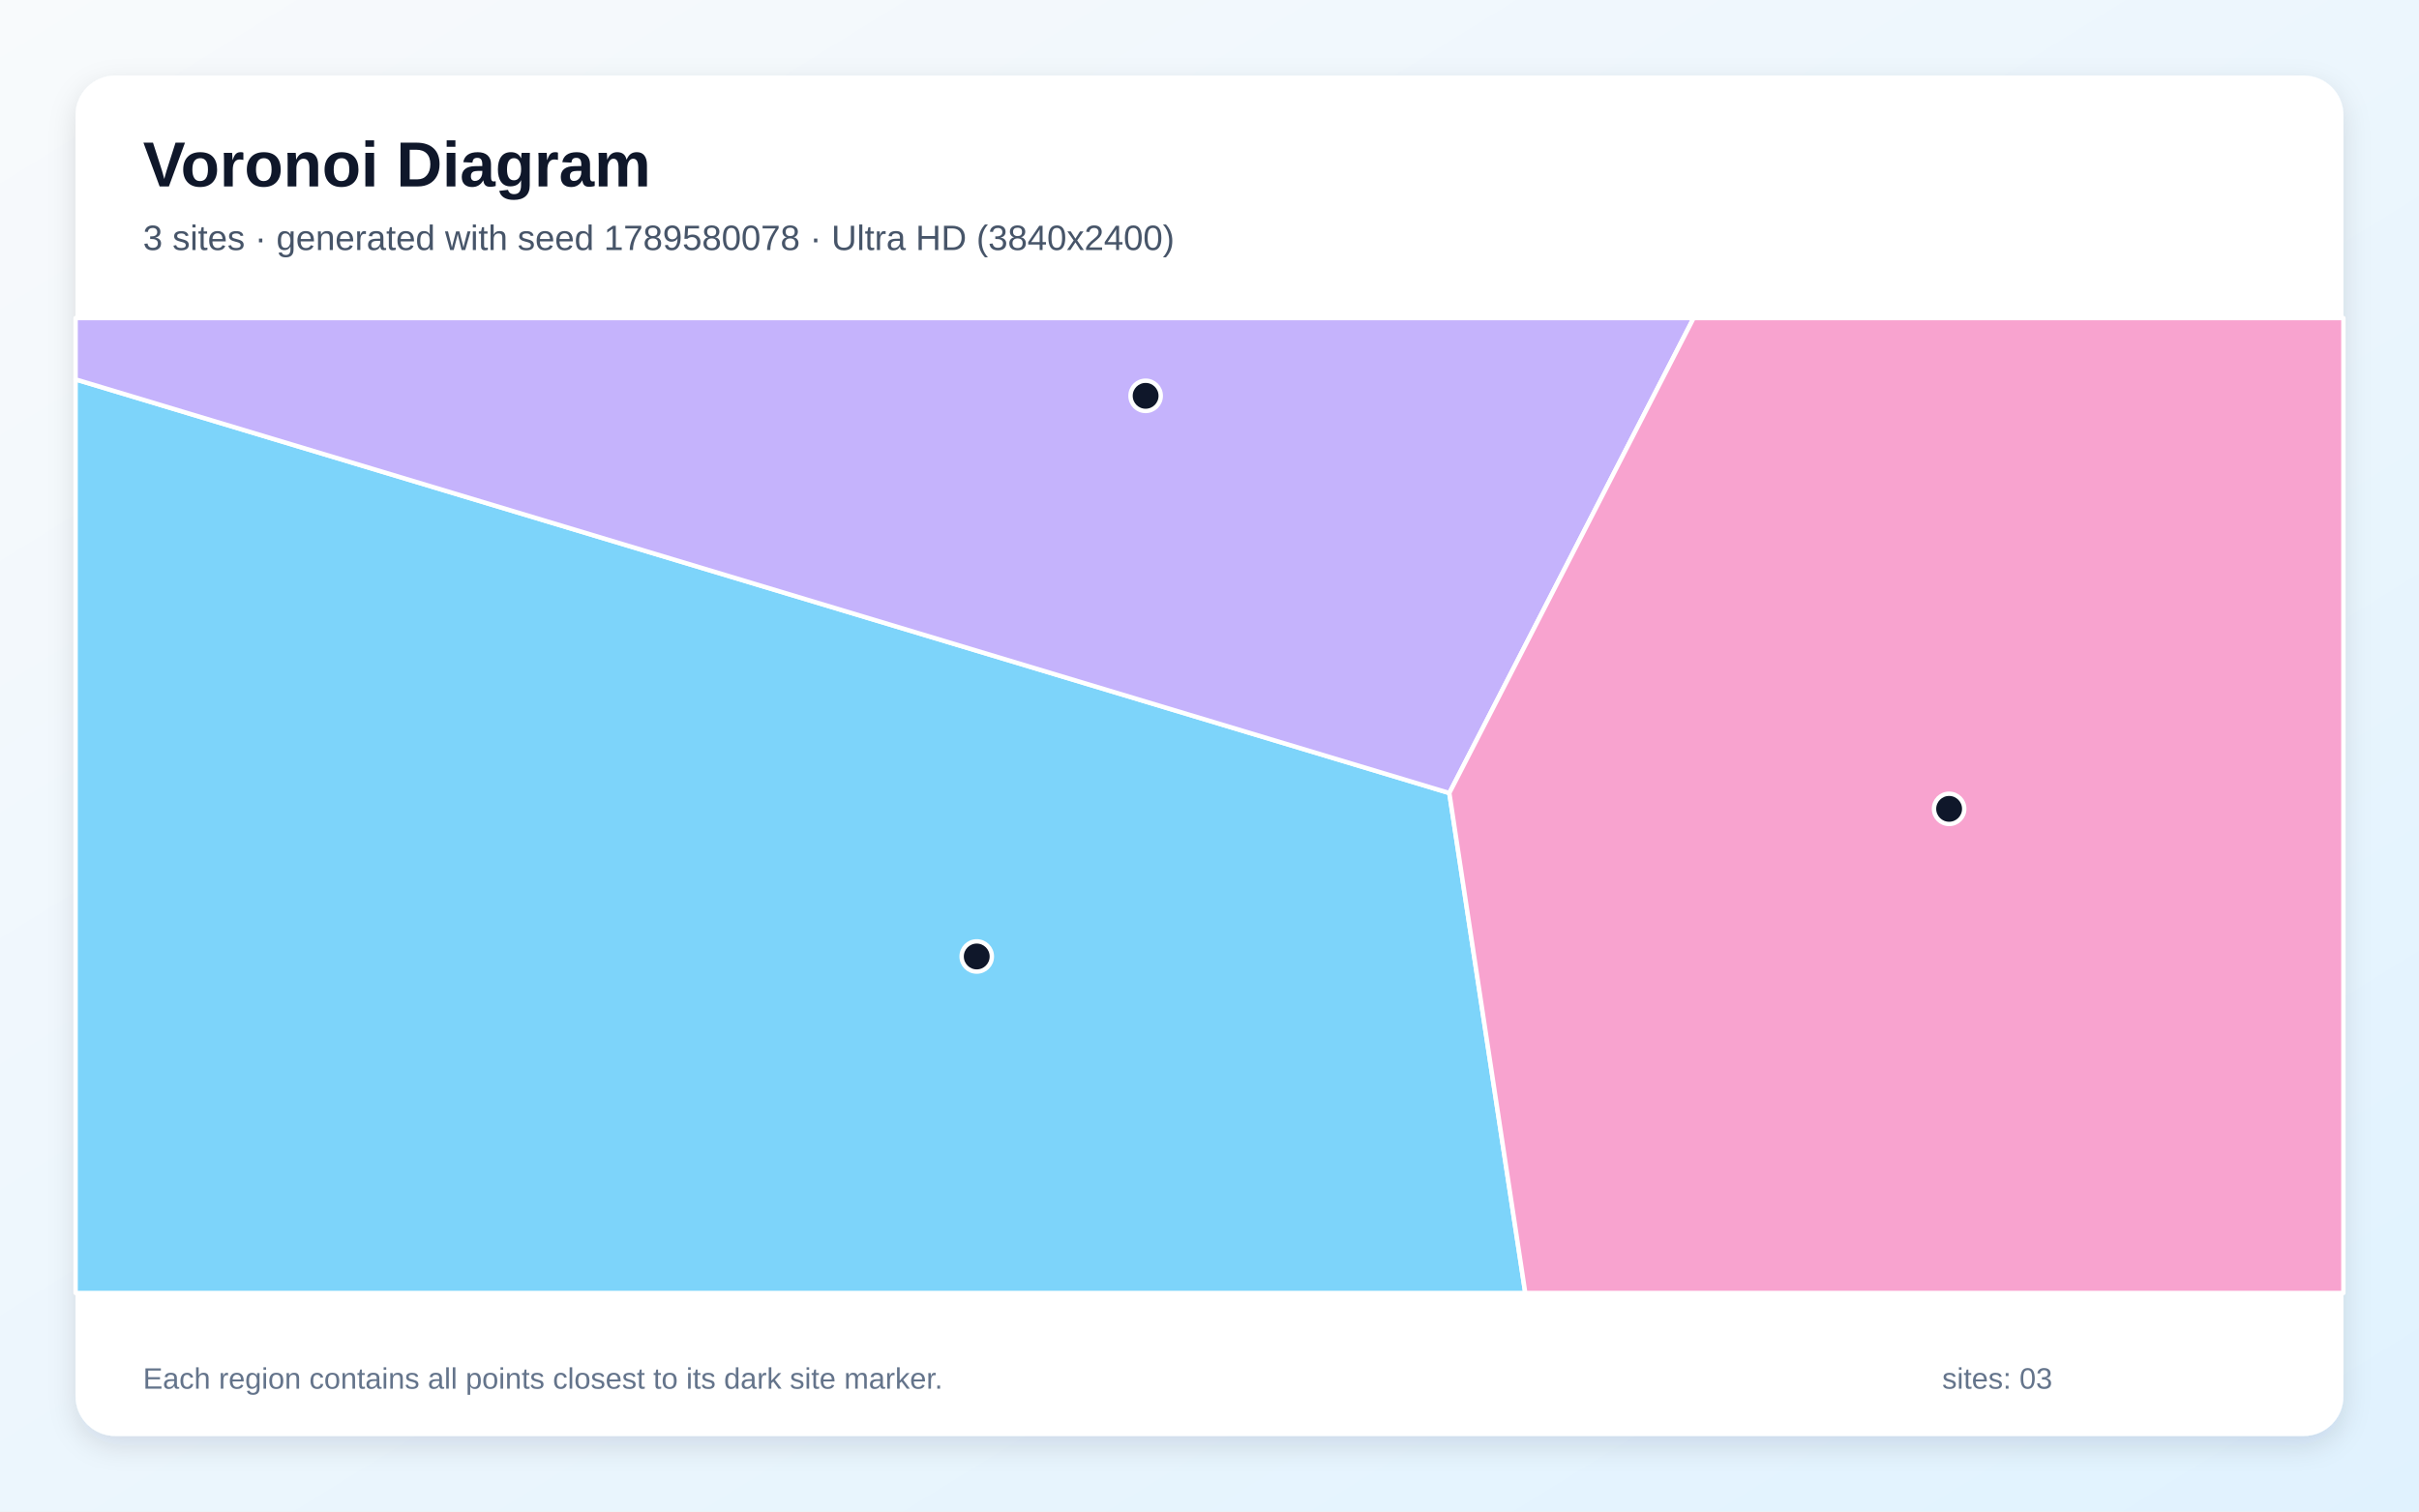
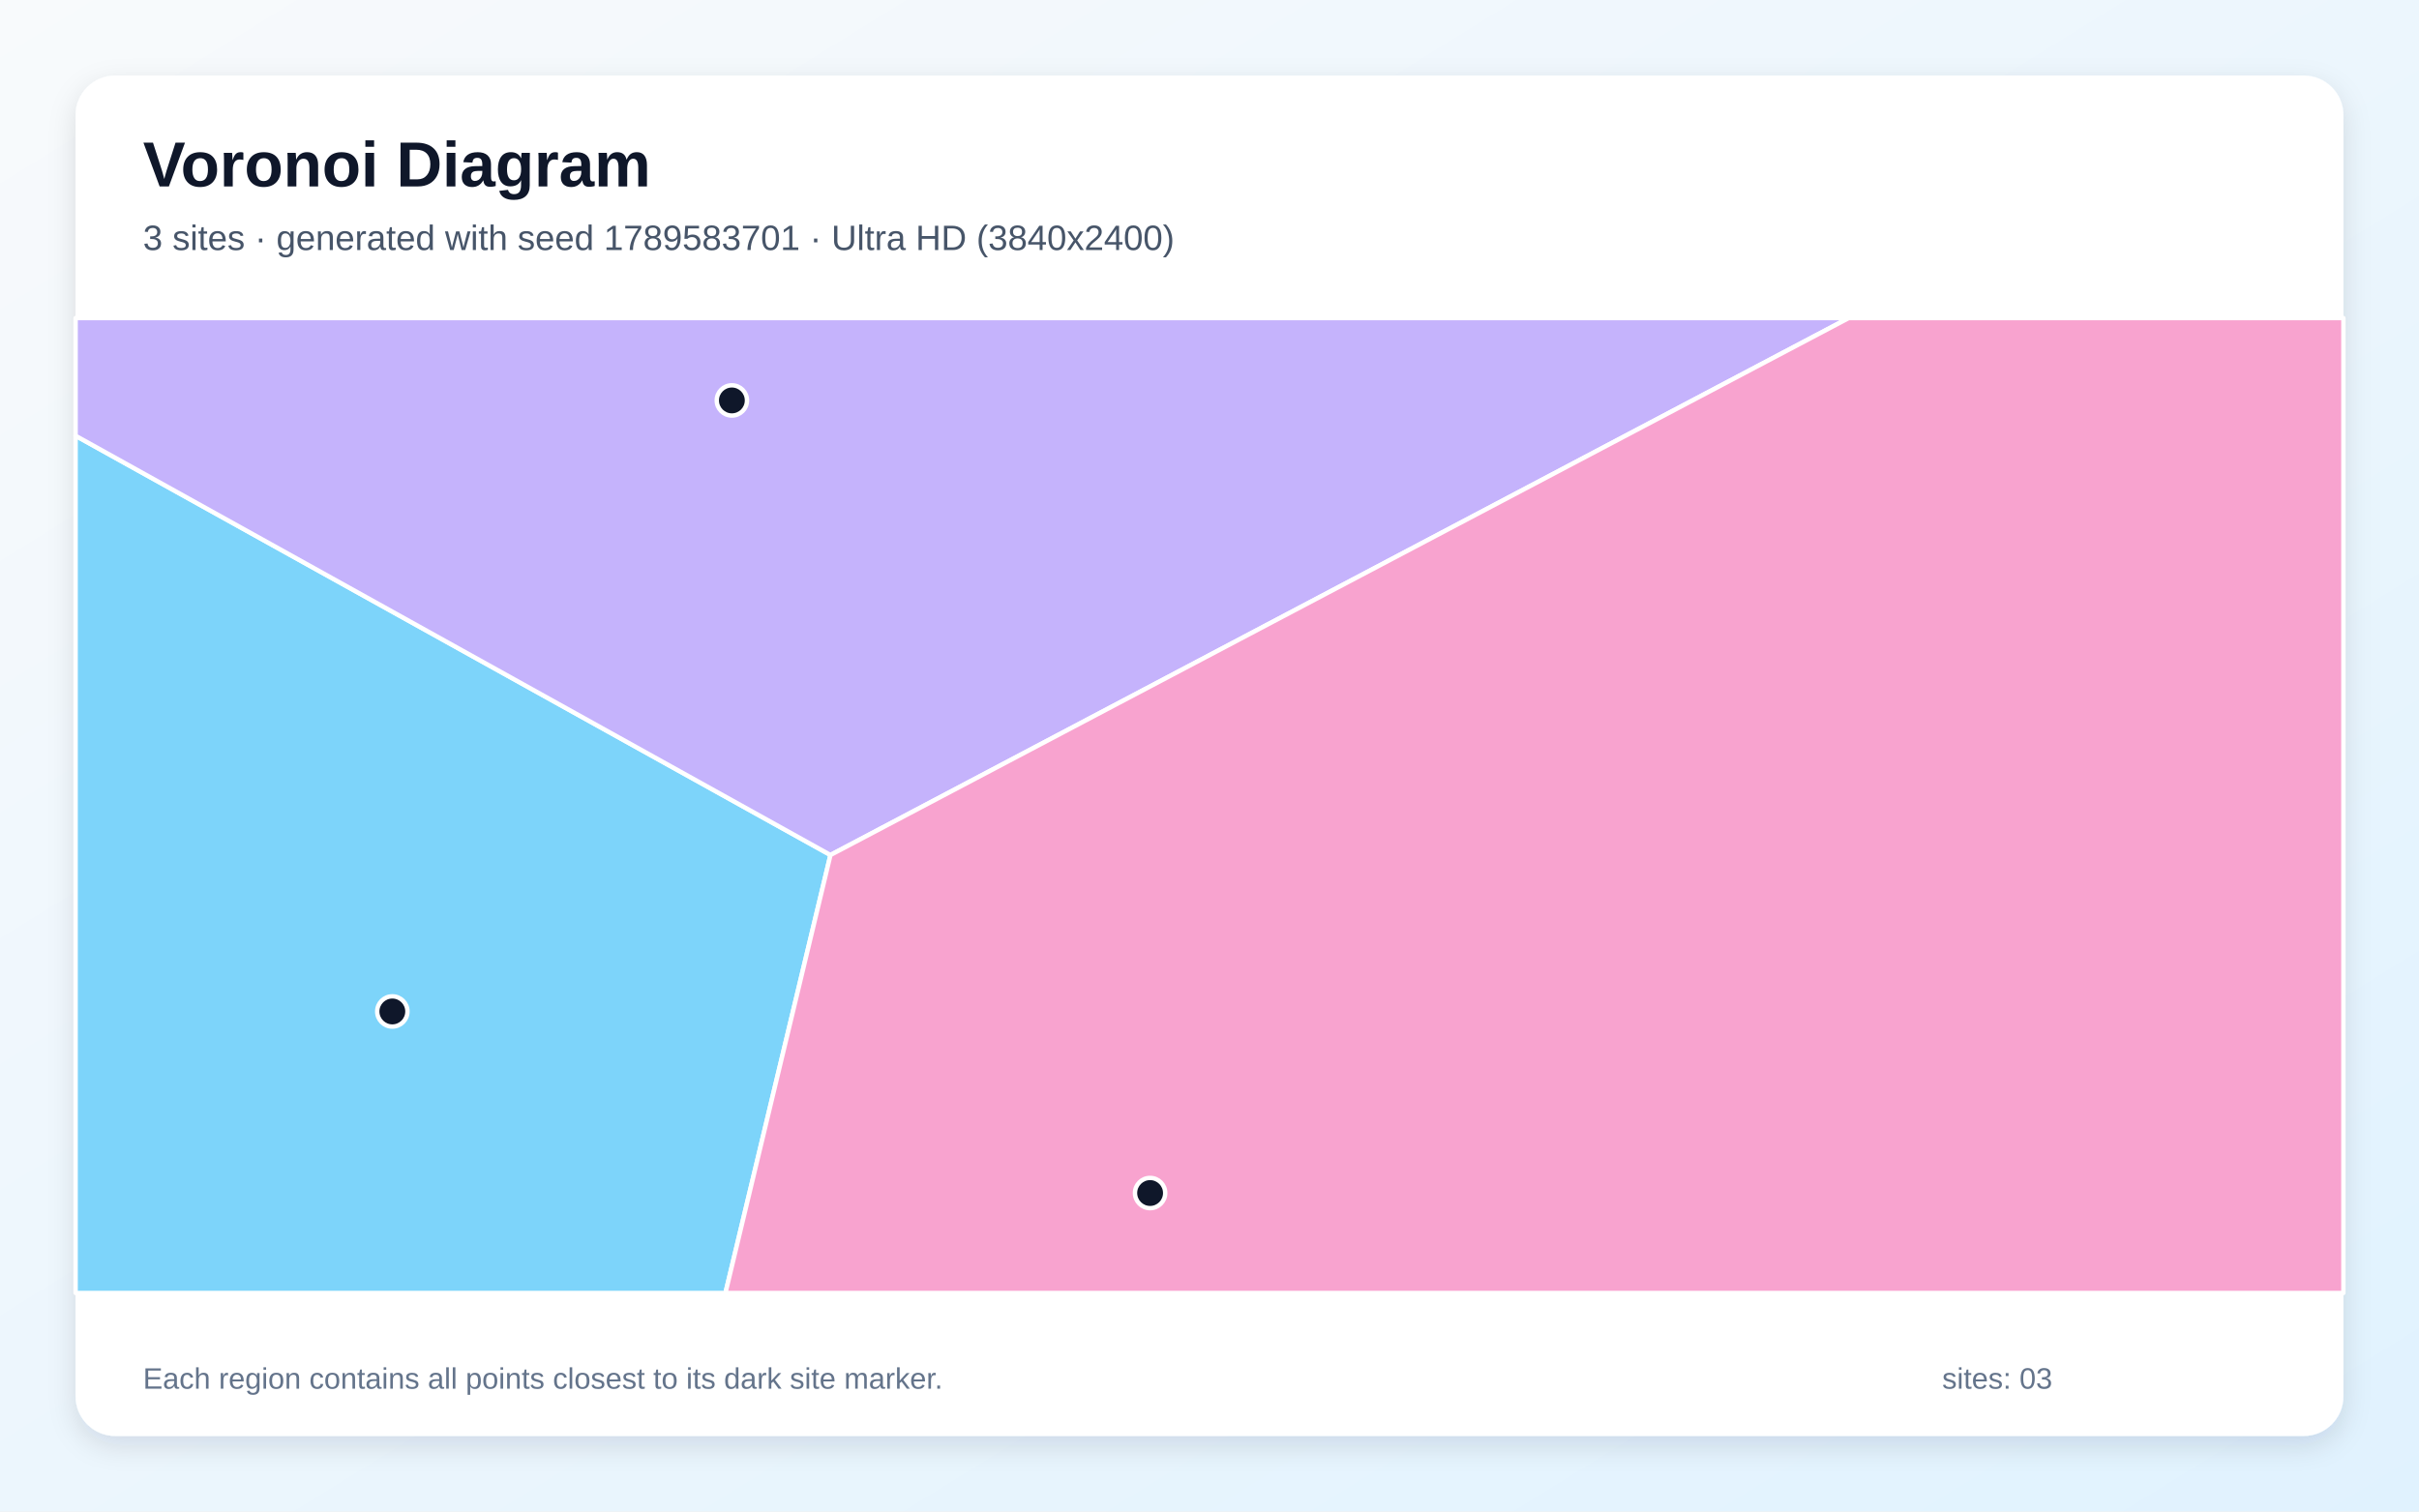
<svg xmlns="http://www.w3.org/2000/svg" width="3840" height="2400" viewBox="0 0 3840 2400" role="img" aria-labelledby="title description">
  <defs>
    <linearGradient id="background" x1="0" y1="0" x2="1" y2="1">
      <stop stop-color="#F8FAFC" />
      <stop offset="1" stop-color="#E0F2FE" />
    </linearGradient>
    <filter id="shadow" x="-5%" y="-5%" width="110%" height="110%">
      <feDropShadow dx="0" dy="15" stdDeviation="22" flood-color="#0F172A" flood-opacity=".12" />
    </filter>
  </defs>
  <rect width="3840" height="2400" fill="url(#background)" />
  <rect x="120" y="120" width="3600" height="2160" rx="63" fill="#FFFFFF" filter="url(#shadow)" />
  <g font-family="Arial, sans-serif">
    <text x="227" y="296" font-size="101" font-weight="700" fill="#0F172A">Voronoi Diagram</text>
-     <text x="227" y="397" font-size="56" fill="#475569">3 sites · generated with seed 1789580078 · Ultra HD (3840x2400)</text>
+     <text x="227" y="397" font-size="56" fill="#475569">3 sites · generated with seed 1789583701 · Ultra HD (3840x2400)</text>
  </g>
  <g stroke="#FFFFFF" stroke-width="7" stroke-linejoin="round">
-     <polygon points="120.0,602.4 2300.7,1259.2 2421.3,2053.0 120.0,2053.0" fill="#38BDF8" fill-opacity="0.65" />
-     <polygon points="2300.7,1259.2 120.0,602.4 120.0,505.0 2688.5,505.0" fill="#A78BFA" fill-opacity="0.65" />
-     <polygon points="2300.7,1259.2 2688.5,505.0 3720.0,505.0 3720.0,2053.0 2421.3,2053.0" fill="#F472B6" fill-opacity="0.65" />
+     <polygon points="120.0,691.9 1318.3,1357.6 1151.6,2053.0 120.0,2053.0" fill="#38BDF8" fill-opacity="0.65" />
+     <polygon points="1318.3,1357.6 120.0,691.9 120.0,505.0 2934.7,505.0" fill="#A78BFA" fill-opacity="0.65" />
+     <polygon points="1318.3,1357.6 2934.7,505.0 3720.0,505.0 3720.0,2053.0 1151.6,2053.0" fill="#F472B6" fill-opacity="0.65" />
  </g>
  <g>
-     <circle cx="1550.5" cy="1518.7" r="24" fill="#0F172A" stroke="#FFFFFF" stroke-width="7" />
-     <circle cx="1818.6" cy="628.5" r="24" fill="#0F172A" stroke="#FFFFFF" stroke-width="7" />
-     <circle cx="3094.1" cy="1284.3" r="24" fill="#0F172A" stroke="#FFFFFF" stroke-width="7" />
+     <circle cx="622.8" cy="1606.0" r="24" fill="#0F172A" stroke="#FFFFFF" stroke-width="7" />
+     <circle cx="1161.8" cy="635.8" r="24" fill="#0F172A" stroke="#FFFFFF" stroke-width="7" />
+     <circle cx="1825.7" cy="1894.3" r="24" fill="#0F172A" stroke="#FFFFFF" stroke-width="7" />
  </g>
  <g font-family="Arial, sans-serif" font-size="47" fill="#64748B">
    <text x="227" y="2205">Each region contains all points closest to its dark site marker.</text>
    <text x="3083" y="2205">sites: 03</text>
  </g>
</svg>
